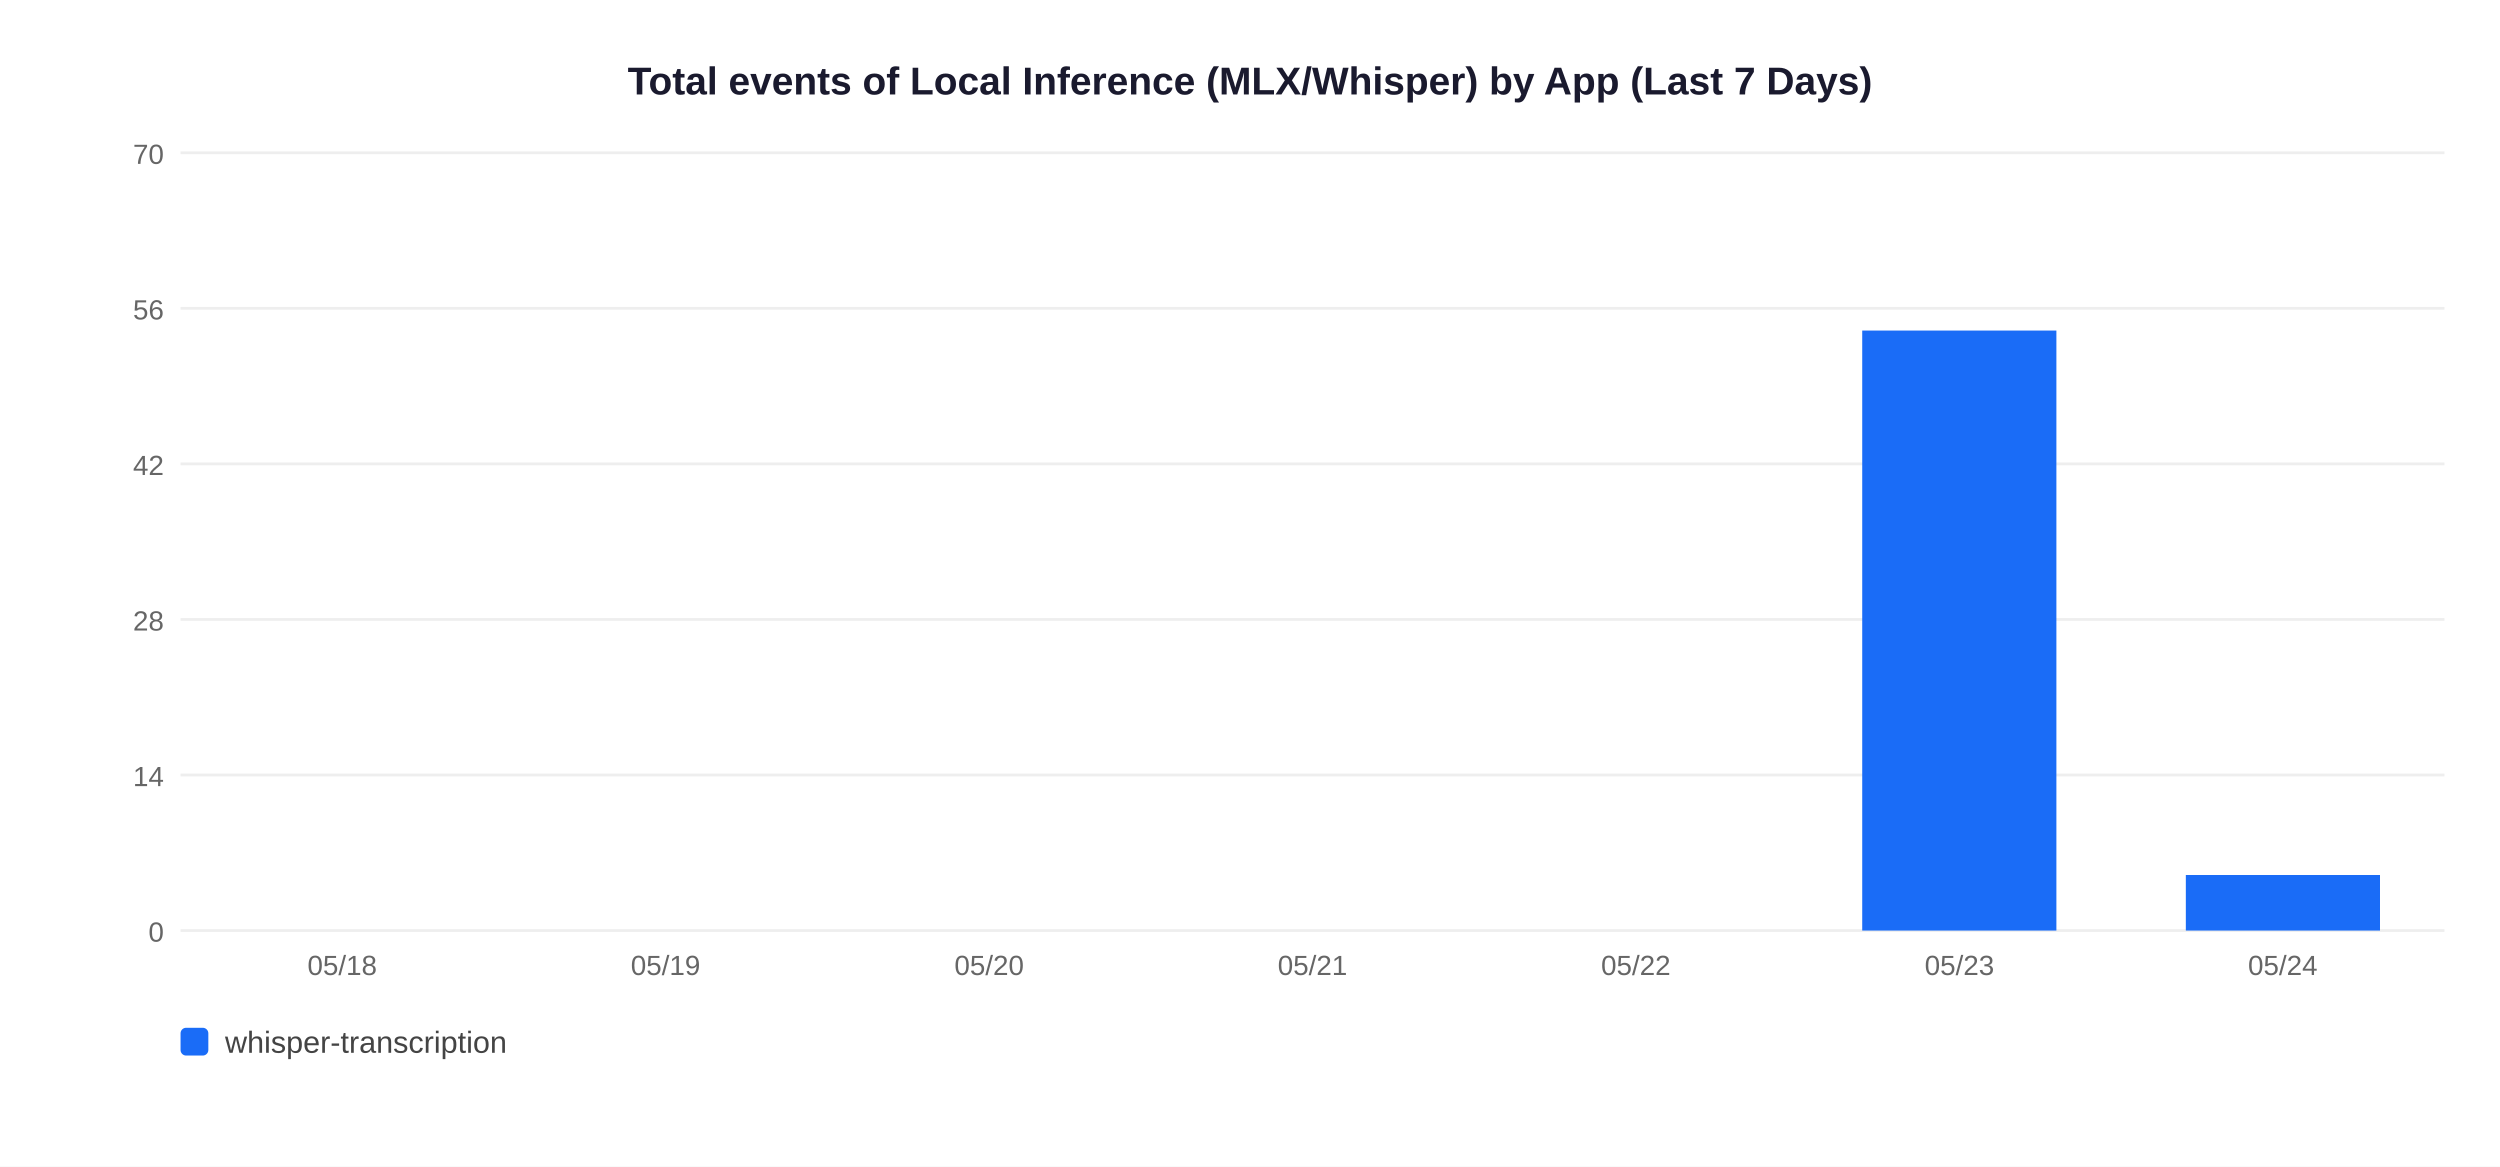
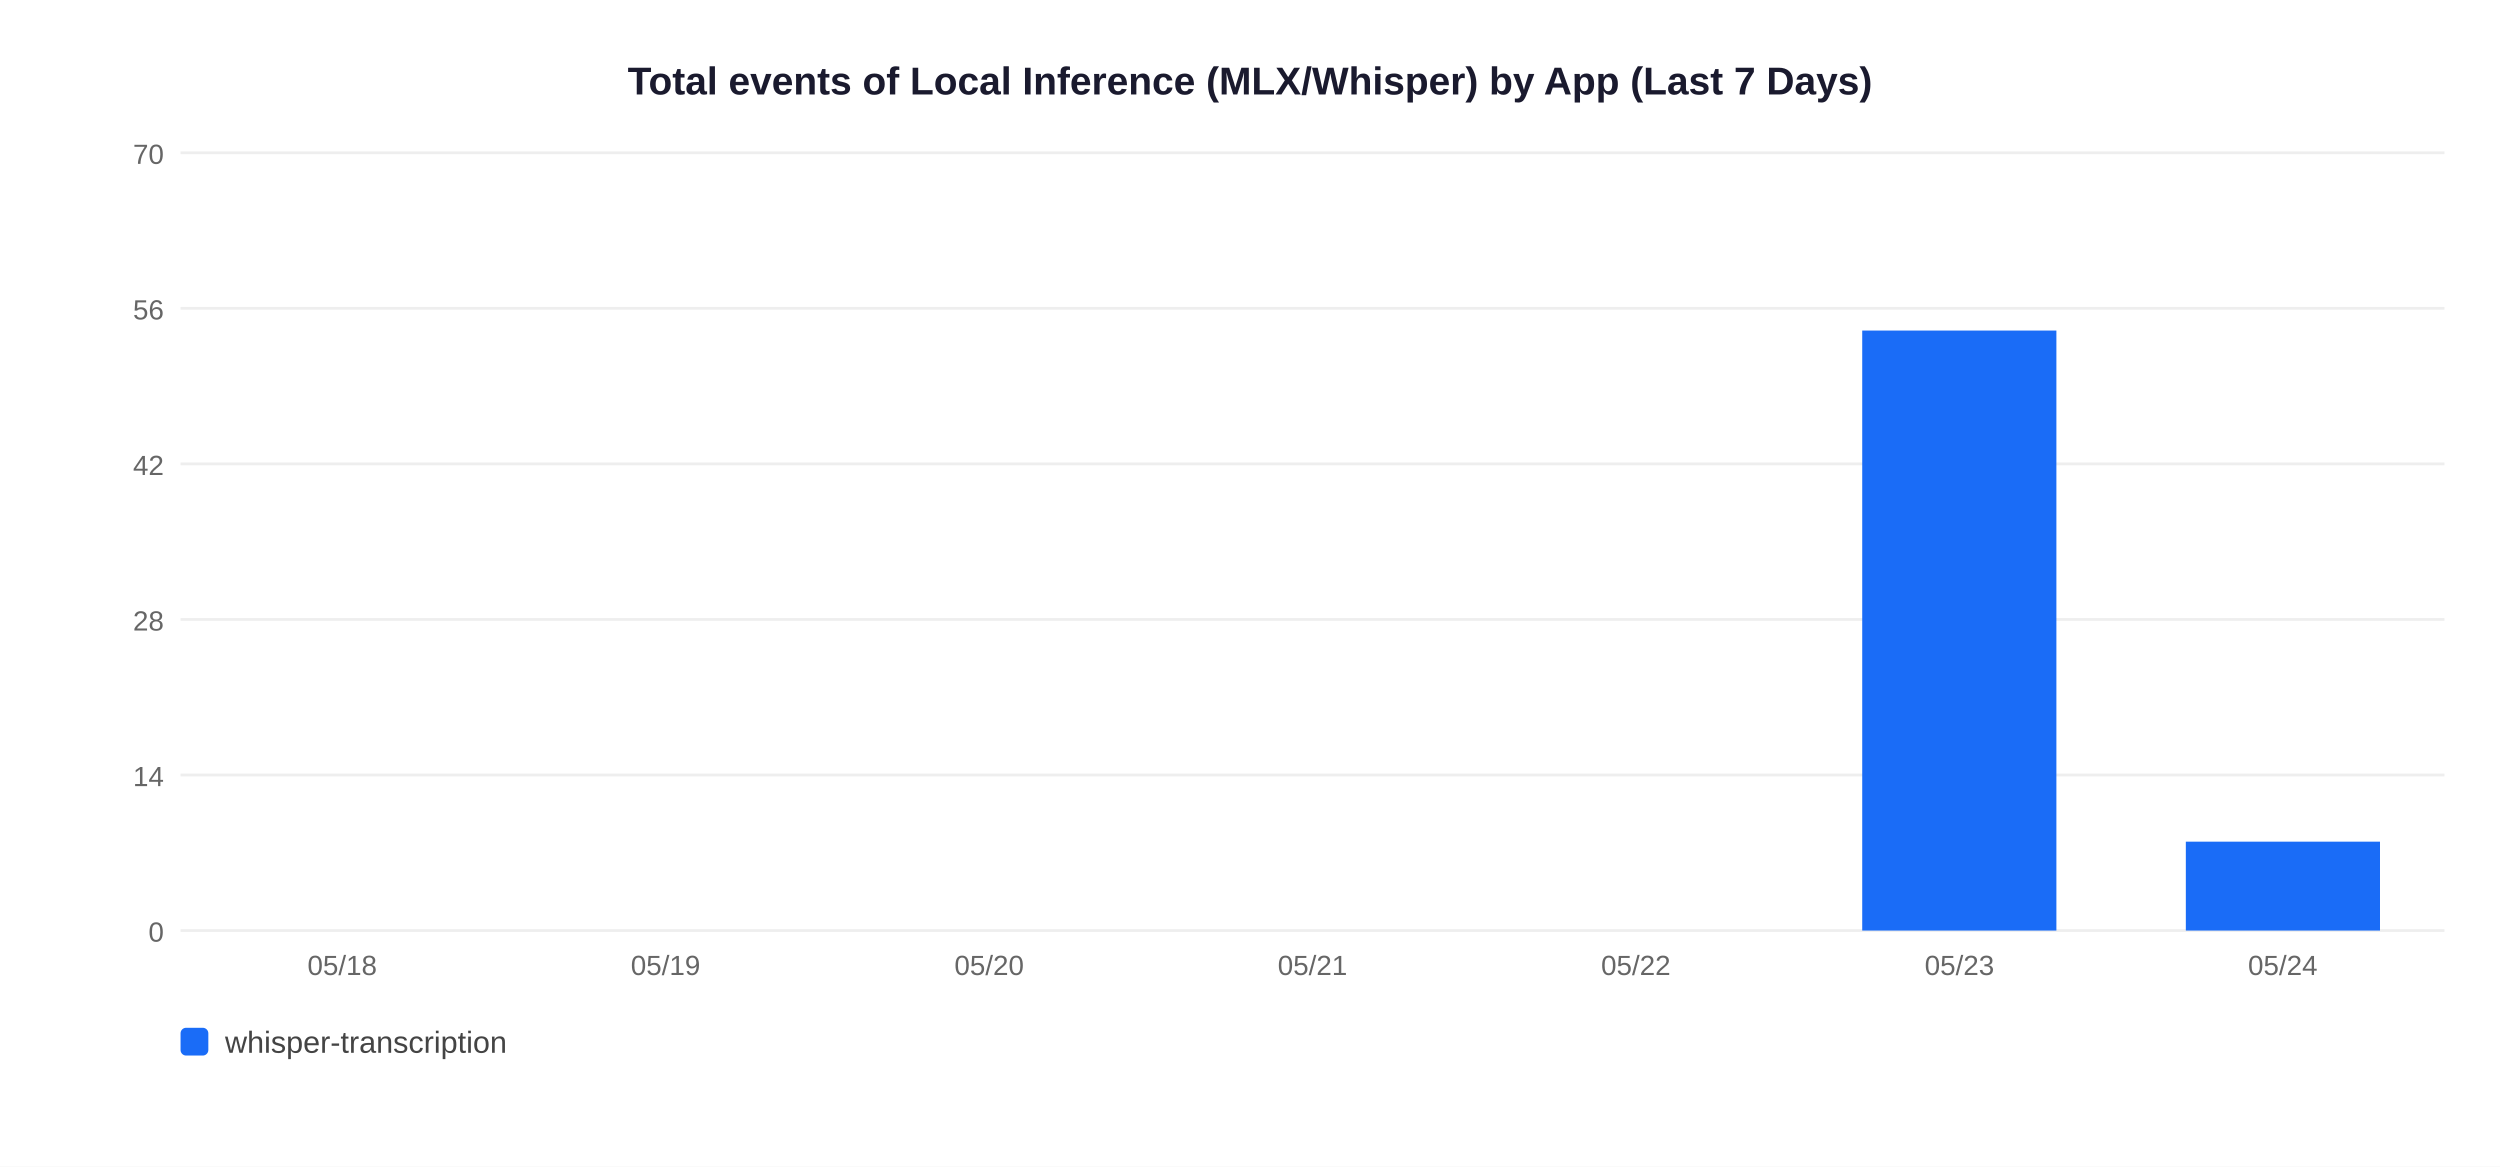
<svg xmlns="http://www.w3.org/2000/svg" width="900" height="420">
  <rect width="900" height="420" fill="white" />
  <text x="450" y="34" text-anchor="middle" font-size="14" font-weight="bold" font-family="Arial,sans-serif" fill="#1a1a2e">Total events of Local Inference (MLX/Whisper) by App (Last 7 Days)</text>
  <line x1="65" y1="335" x2="880" y2="335" stroke="#EEEEEE" stroke-width="1" />
  <text x="59" y="339" text-anchor="end" font-size="10" font-family="Arial,sans-serif" fill="#666">0</text>
  <line x1="65" y1="279" x2="880" y2="279" stroke="#EEEEEE" stroke-width="1" />
  <text x="59" y="283" text-anchor="end" font-size="10" font-family="Arial,sans-serif" fill="#666">14</text>
  <line x1="65" y1="223" x2="880" y2="223" stroke="#EEEEEE" stroke-width="1" />
  <text x="59" y="227" text-anchor="end" font-size="10" font-family="Arial,sans-serif" fill="#666">28</text>
  <line x1="65" y1="167" x2="880" y2="167" stroke="#EEEEEE" stroke-width="1" />
  <text x="59" y="171" text-anchor="end" font-size="10" font-family="Arial,sans-serif" fill="#666">42</text>
  <line x1="65" y1="111" x2="880" y2="111" stroke="#EEEEEE" stroke-width="1" />
  <text x="59" y="115" text-anchor="end" font-size="10" font-family="Arial,sans-serif" fill="#666">56</text>
  <line x1="65" y1="55" x2="880" y2="55" stroke="#EEEEEE" stroke-width="1" />
  <text x="59" y="59" text-anchor="end" font-size="10" font-family="Arial,sans-serif" fill="#666">70</text>
  <text x="123.2" y="351" text-anchor="middle" font-size="10" font-family="Arial,sans-serif" fill="#666">05/18</text>
  <text x="239.6" y="351" text-anchor="middle" font-size="10" font-family="Arial,sans-serif" fill="#666">05/19</text>
  <text x="356.1" y="351" text-anchor="middle" font-size="10" font-family="Arial,sans-serif" fill="#666">05/20</text>
  <text x="472.5" y="351" text-anchor="middle" font-size="10" font-family="Arial,sans-serif" fill="#666">05/21</text>
  <text x="588.9" y="351" text-anchor="middle" font-size="10" font-family="Arial,sans-serif" fill="#666">05/22</text>
  <rect x="670.4" y="119.0" width="69.9" height="216.0" fill="#1A6CF7" />
  <text x="705.4" y="351" text-anchor="middle" font-size="10" font-family="Arial,sans-serif" fill="#666">05/23</text>
-   <rect x="786.9" y="315.0" width="69.9" height="20.0" fill="#1A6CF7" />
+   <rect x="786.9" y="303.0" width="69.9" height="32.0" fill="#1A6CF7" />
  <text x="821.8" y="351" text-anchor="middle" font-size="10" font-family="Arial,sans-serif" fill="#666">05/24</text>
  <rect x="65" y="370" width="10" height="10" rx="2" fill="#1A6CF7" />
  <text x="81" y="379" font-size="11" font-family="Arial,sans-serif" fill="#444">whisper-transcription</text>
</svg>
